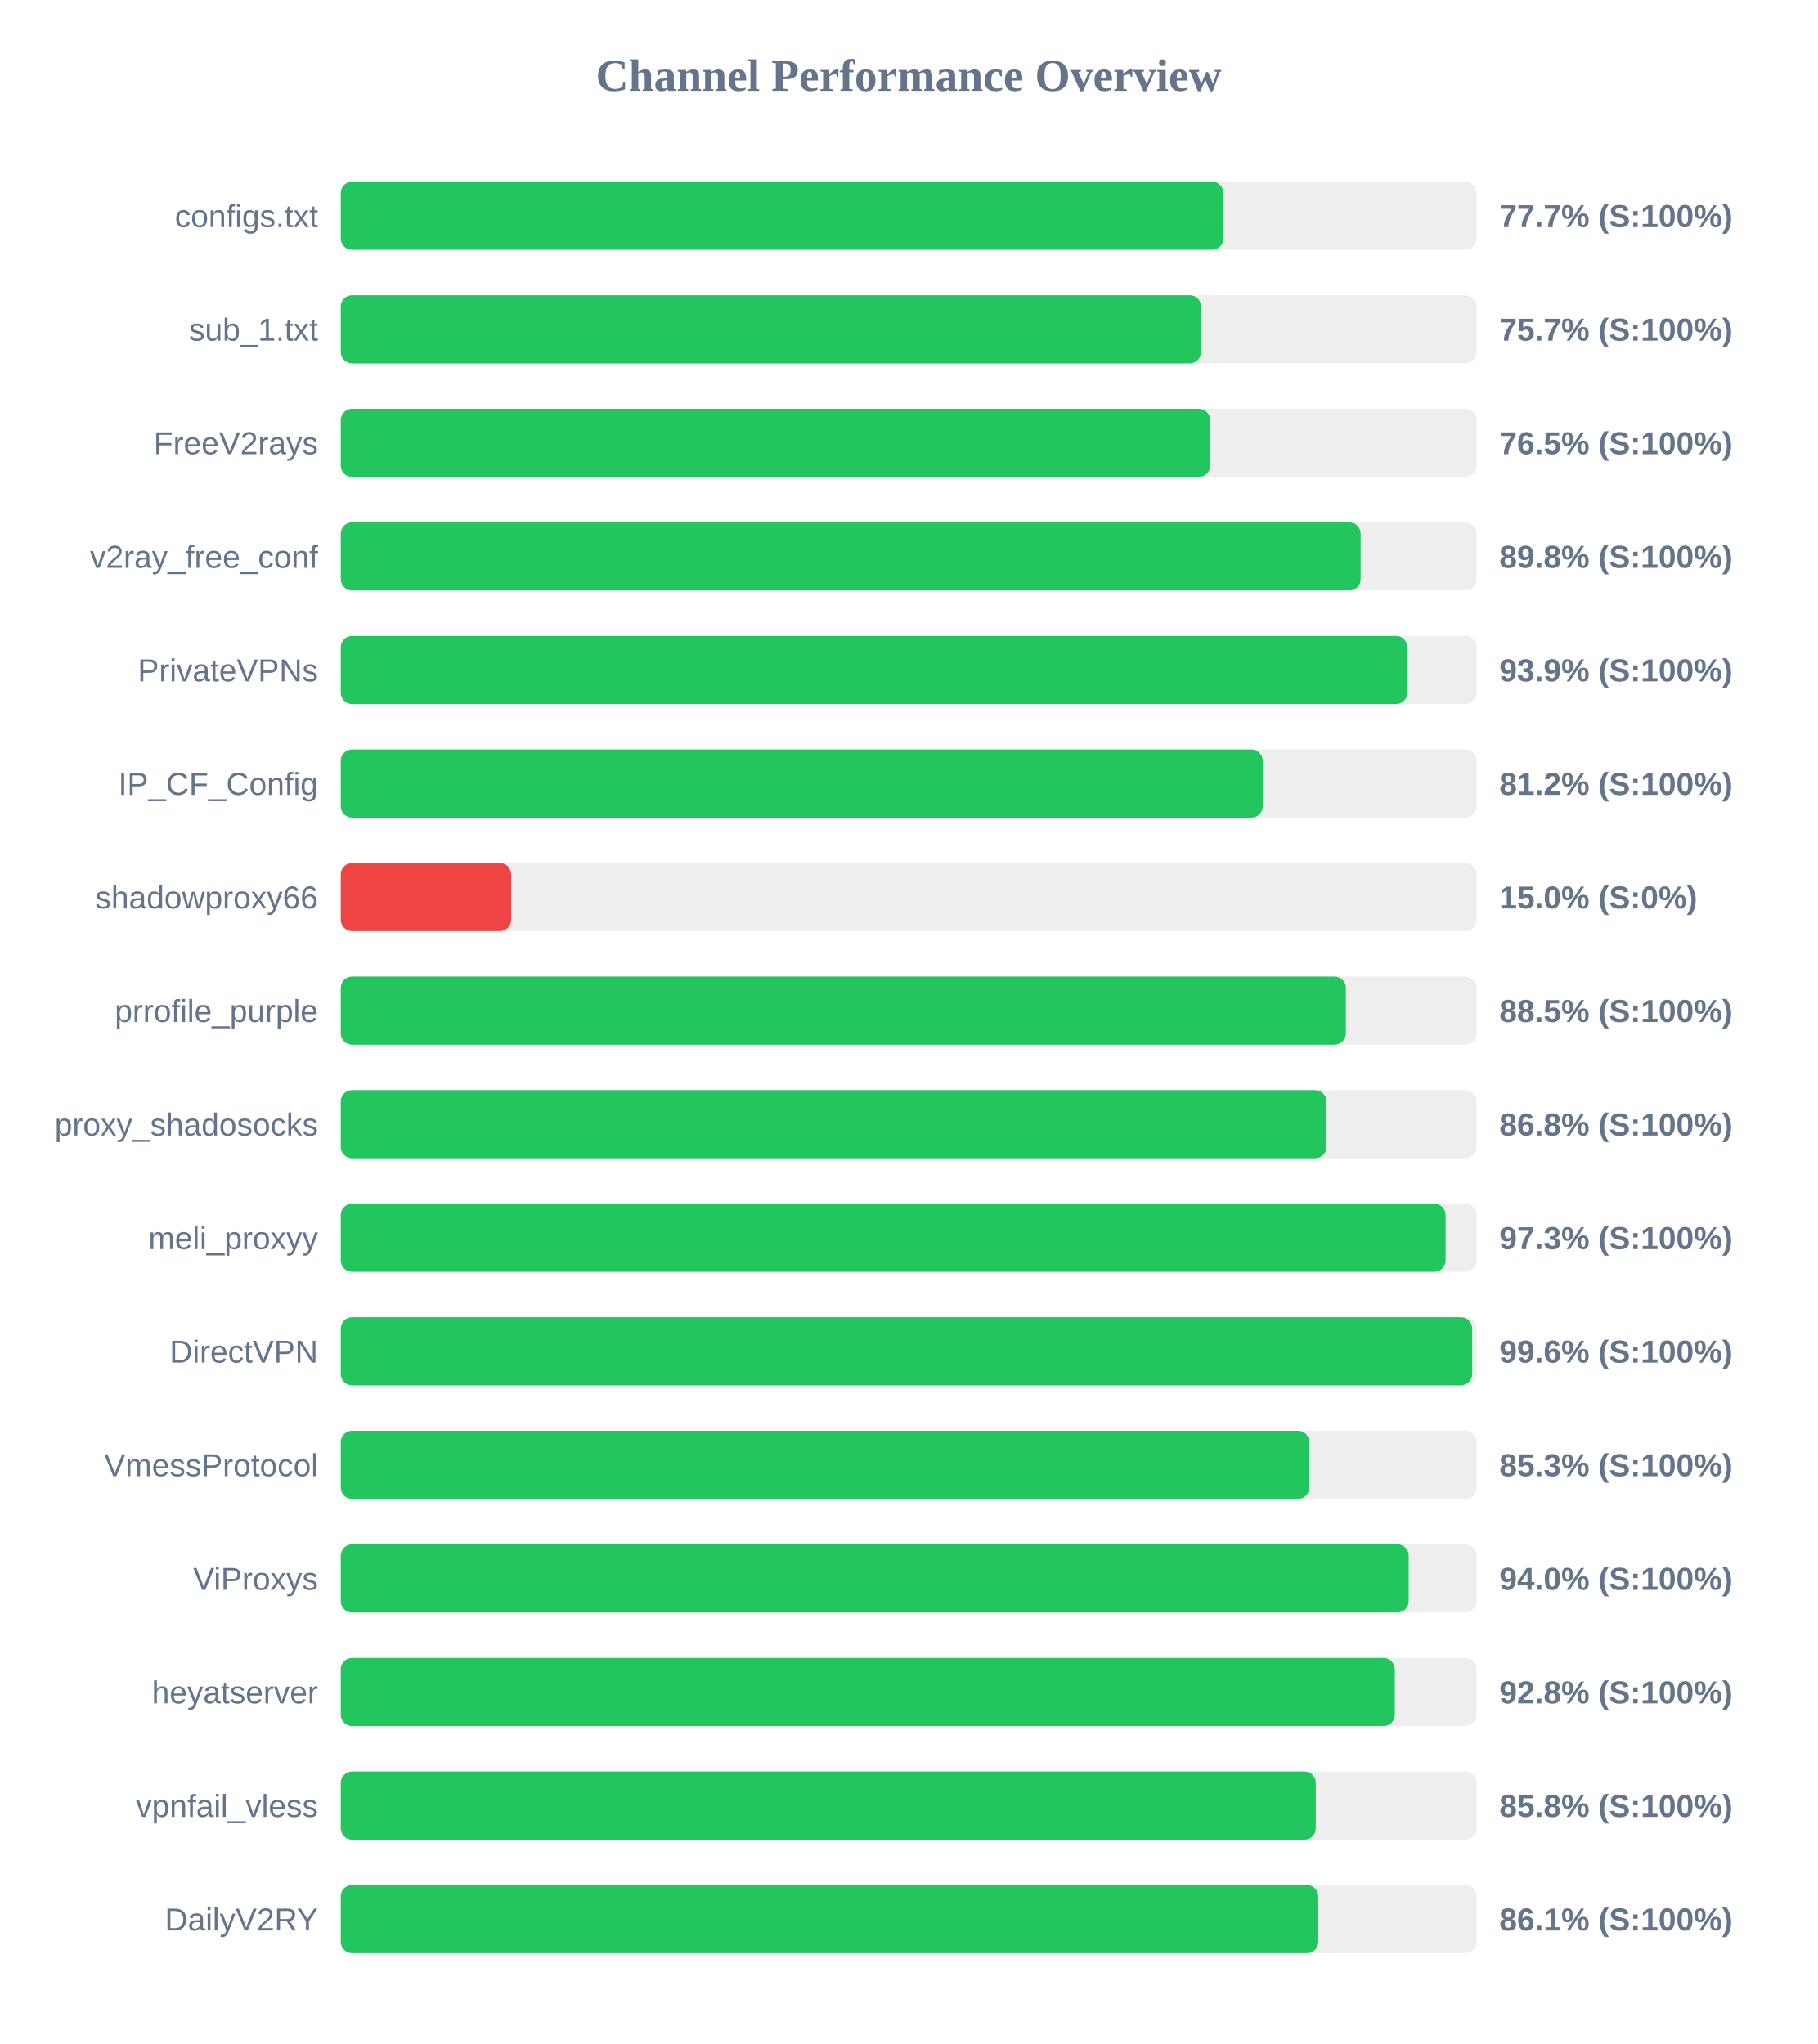
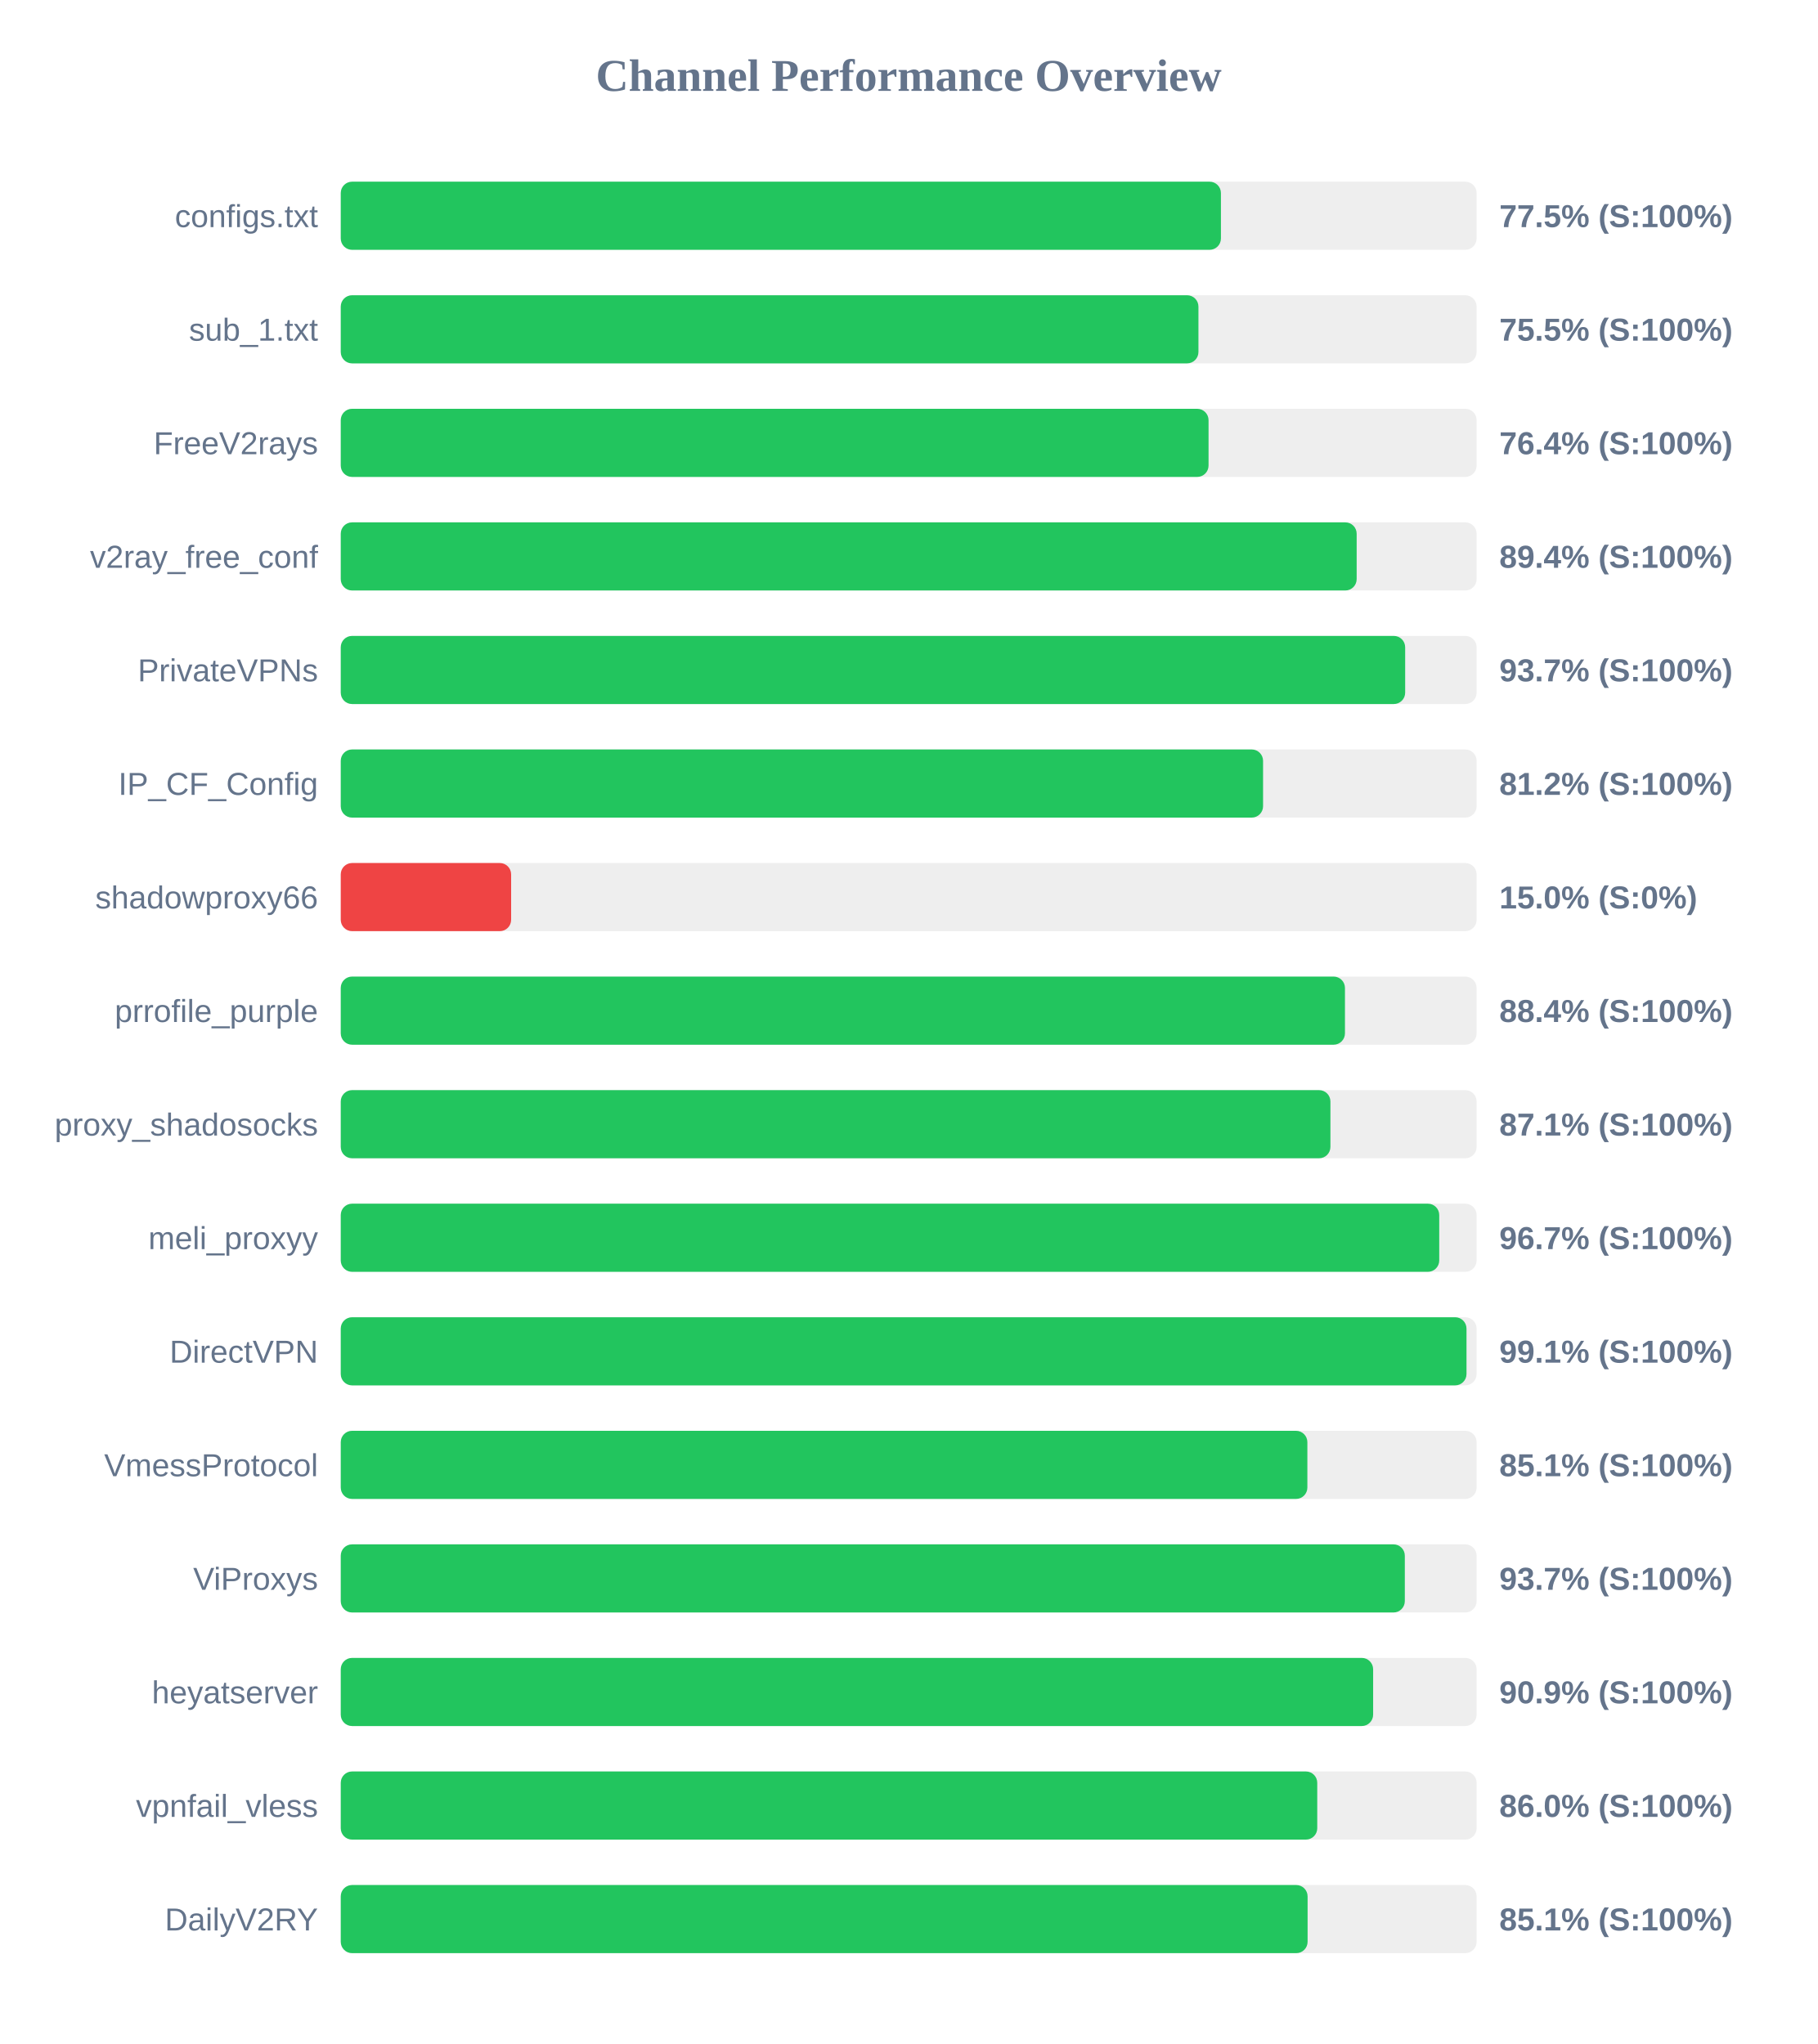
<svg xmlns="http://www.w3.org/2000/svg" width="800" height="900" version="1.1">
  <style>
        .row { font: 14px Arial; fill: #64748b; }
        .score { font: bold 14px Arial; fill: #64748b; }
    </style>
  <text x="400" y="40" text-anchor="middle" font-size="20px" font-weight="bold" fill="#64748b">Channel Performance Overview</text>
  <rect x="150" y="80" width="500" height="30" fill="#eee" rx="5" />
-   <rect x="150" y="80" width="388.55" height="30" fill="#22c55e" rx="5" />
+   <rect x="150" y="80" width="387.45" height="30" fill="#22c55e" rx="5" />
  <text x="140" y="100" text-anchor="end" class="row">configs.txt</text>
-   <text x="660" y="100" text-anchor="start" class="score">77.7% (S:100%)</text>
+   <text x="660" y="100" text-anchor="start" class="score">77.5% (S:100%)</text>
  <rect x="150" y="130" width="500" height="30" fill="#eee" rx="5" />
-   <rect x="150" y="130" width="378.7" height="30" fill="#22c55e" rx="5" />
+   <rect x="150" y="130" width="377.55" height="30" fill="#22c55e" rx="5" />
  <text x="140" y="150" text-anchor="end" class="row">sub_1.txt</text>
-   <text x="660" y="150" text-anchor="start" class="score">75.7% (S:100%)</text>
+   <text x="660" y="150" text-anchor="start" class="score">75.5% (S:100%)</text>
  <rect x="150" y="180" width="500" height="30" fill="#eee" rx="5" />
-   <rect x="150" y="180" width="382.7" height="30" fill="#22c55e" rx="5" />
+   <rect x="150" y="180" width="382.0" height="30" fill="#22c55e" rx="5" />
  <text x="140" y="200" text-anchor="end" class="row">FreeV2rays</text>
-   <text x="660" y="200" text-anchor="start" class="score">76.5% (S:100%)</text>
+   <text x="660" y="200" text-anchor="start" class="score">76.4% (S:100%)</text>
  <rect x="150" y="230" width="500" height="30" fill="#eee" rx="5" />
-   <rect x="150" y="230" width="448.95" height="30" fill="#22c55e" rx="5" />
+   <rect x="150" y="230" width="447.2" height="30" fill="#22c55e" rx="5" />
  <text x="140" y="250" text-anchor="end" class="row">v2ray_free_conf</text>
-   <text x="660" y="250" text-anchor="start" class="score">89.8% (S:100%)</text>
+   <text x="660" y="250" text-anchor="start" class="score">89.4% (S:100%)</text>
  <rect x="150" y="280" width="500" height="30" fill="#eee" rx="5" />
-   <rect x="150" y="280" width="469.5" height="30" fill="#22c55e" rx="5" />
+   <rect x="150" y="280" width="468.55" height="30" fill="#22c55e" rx="5" />
  <text x="140" y="300" text-anchor="end" class="row">PrivateVPNs</text>
-   <text x="660" y="300" text-anchor="start" class="score">93.9% (S:100%)</text>
+   <text x="660" y="300" text-anchor="start" class="score">93.7% (S:100%)</text>
  <rect x="150" y="330" width="500" height="30" fill="#eee" rx="5" />
-   <rect x="150" y="330" width="405.85" height="30" fill="#22c55e" rx="5" />
+   <rect x="150" y="330" width="406.0" height="30" fill="#22c55e" rx="5" />
  <text x="140" y="350" text-anchor="end" class="row">IP_CF_Config</text>
  <text x="660" y="350" text-anchor="start" class="score">81.2% (S:100%)</text>
  <rect x="150" y="380" width="500" height="30" fill="#eee" rx="5" />
  <rect x="150" y="380" width="75.0" height="30" fill="#ef4444" rx="5" />
  <text x="140" y="400" text-anchor="end" class="row">shadowproxy66</text>
  <text x="660" y="400" text-anchor="start" class="score">15.0% (S:0%)</text>
  <rect x="150" y="430" width="500" height="30" fill="#eee" rx="5" />
-   <rect x="150" y="430" width="442.45" height="30" fill="#22c55e" rx="5" />
+   <rect x="150" y="430" width="442.05" height="30" fill="#22c55e" rx="5" />
  <text x="140" y="450" text-anchor="end" class="row">prrofile_purple</text>
-   <text x="660" y="450" text-anchor="start" class="score">88.5% (S:100%)</text>
+   <text x="660" y="450" text-anchor="start" class="score">88.4% (S:100%)</text>
  <rect x="150" y="480" width="500" height="30" fill="#eee" rx="5" />
-   <rect x="150" y="480" width="433.9" height="30" fill="#22c55e" rx="5" />
+   <rect x="150" y="480" width="435.65" height="30" fill="#22c55e" rx="5" />
  <text x="140" y="500" text-anchor="end" class="row">proxy_shadosocks</text>
-   <text x="660" y="500" text-anchor="start" class="score">86.8% (S:100%)</text>
+   <text x="660" y="500" text-anchor="start" class="score">87.1% (S:100%)</text>
  <rect x="150" y="530" width="500" height="30" fill="#eee" rx="5" />
-   <rect x="150" y="530" width="486.35" height="30" fill="#22c55e" rx="5" />
+   <rect x="150" y="530" width="483.55" height="30" fill="#22c55e" rx="5" />
  <text x="140" y="550" text-anchor="end" class="row">meli_proxyy</text>
-   <text x="660" y="550" text-anchor="start" class="score">97.3% (S:100%)</text>
+   <text x="660" y="550" text-anchor="start" class="score">96.7% (S:100%)</text>
  <rect x="150" y="580" width="500" height="30" fill="#eee" rx="5" />
-   <rect x="150" y="580" width="498.05" height="30" fill="#22c55e" rx="5" />
+   <rect x="150" y="580" width="495.55" height="30" fill="#22c55e" rx="5" />
  <text x="140" y="600" text-anchor="end" class="row">DirectVPN</text>
-   <text x="660" y="600" text-anchor="start" class="score">99.6% (S:100%)</text>
+   <text x="660" y="600" text-anchor="start" class="score">99.1% (S:100%)</text>
  <rect x="150" y="630" width="500" height="30" fill="#eee" rx="5" />
-   <rect x="150" y="630" width="426.35" height="30" fill="#22c55e" rx="5" />
+   <rect x="150" y="630" width="425.5" height="30" fill="#22c55e" rx="5" />
  <text x="140" y="650" text-anchor="end" class="row">VmessProtocol</text>
-   <text x="660" y="650" text-anchor="start" class="score">85.3% (S:100%)</text>
+   <text x="660" y="650" text-anchor="start" class="score">85.1% (S:100%)</text>
  <rect x="150" y="680" width="500" height="30" fill="#eee" rx="5" />
-   <rect x="150" y="680" width="470.1" height="30" fill="#22c55e" rx="5" />
+   <rect x="150" y="680" width="468.4" height="30" fill="#22c55e" rx="5" />
  <text x="140" y="700" text-anchor="end" class="row">ViProxys</text>
-   <text x="660" y="700" text-anchor="start" class="score">94.0% (S:100%)</text>
+   <text x="660" y="700" text-anchor="start" class="score">93.7% (S:100%)</text>
  <rect x="150" y="730" width="500" height="30" fill="#eee" rx="5" />
-   <rect x="150" y="730" width="464.0" height="30" fill="#22c55e" rx="5" />
+   <rect x="150" y="730" width="454.45" height="30" fill="#22c55e" rx="5" />
  <text x="140" y="750" text-anchor="end" class="row">heyatserver</text>
-   <text x="660" y="750" text-anchor="start" class="score">92.8% (S:100%)</text>
+   <text x="660" y="750" text-anchor="start" class="score">90.9% (S:100%)</text>
  <rect x="150" y="780" width="500" height="30" fill="#eee" rx="5" />
-   <rect x="150" y="780" width="429.2" height="30" fill="#22c55e" rx="5" />
+   <rect x="150" y="780" width="429.85" height="30" fill="#22c55e" rx="5" />
  <text x="140" y="800" text-anchor="end" class="row">vpnfail_vless</text>
-   <text x="660" y="800" text-anchor="start" class="score">85.8% (S:100%)</text>
+   <text x="660" y="800" text-anchor="start" class="score">86.0% (S:100%)</text>
  <rect x="150" y="830" width="500" height="30" fill="#eee" rx="5" />
-   <rect x="150" y="830" width="430.3" height="30" fill="#22c55e" rx="5" />
+   <rect x="150" y="830" width="425.6" height="30" fill="#22c55e" rx="5" />
  <text x="140" y="850" text-anchor="end" class="row">DailyV2RY</text>
-   <text x="660" y="850" text-anchor="start" class="score">86.1% (S:100%)</text>
+   <text x="660" y="850" text-anchor="start" class="score">85.1% (S:100%)</text>
</svg>
